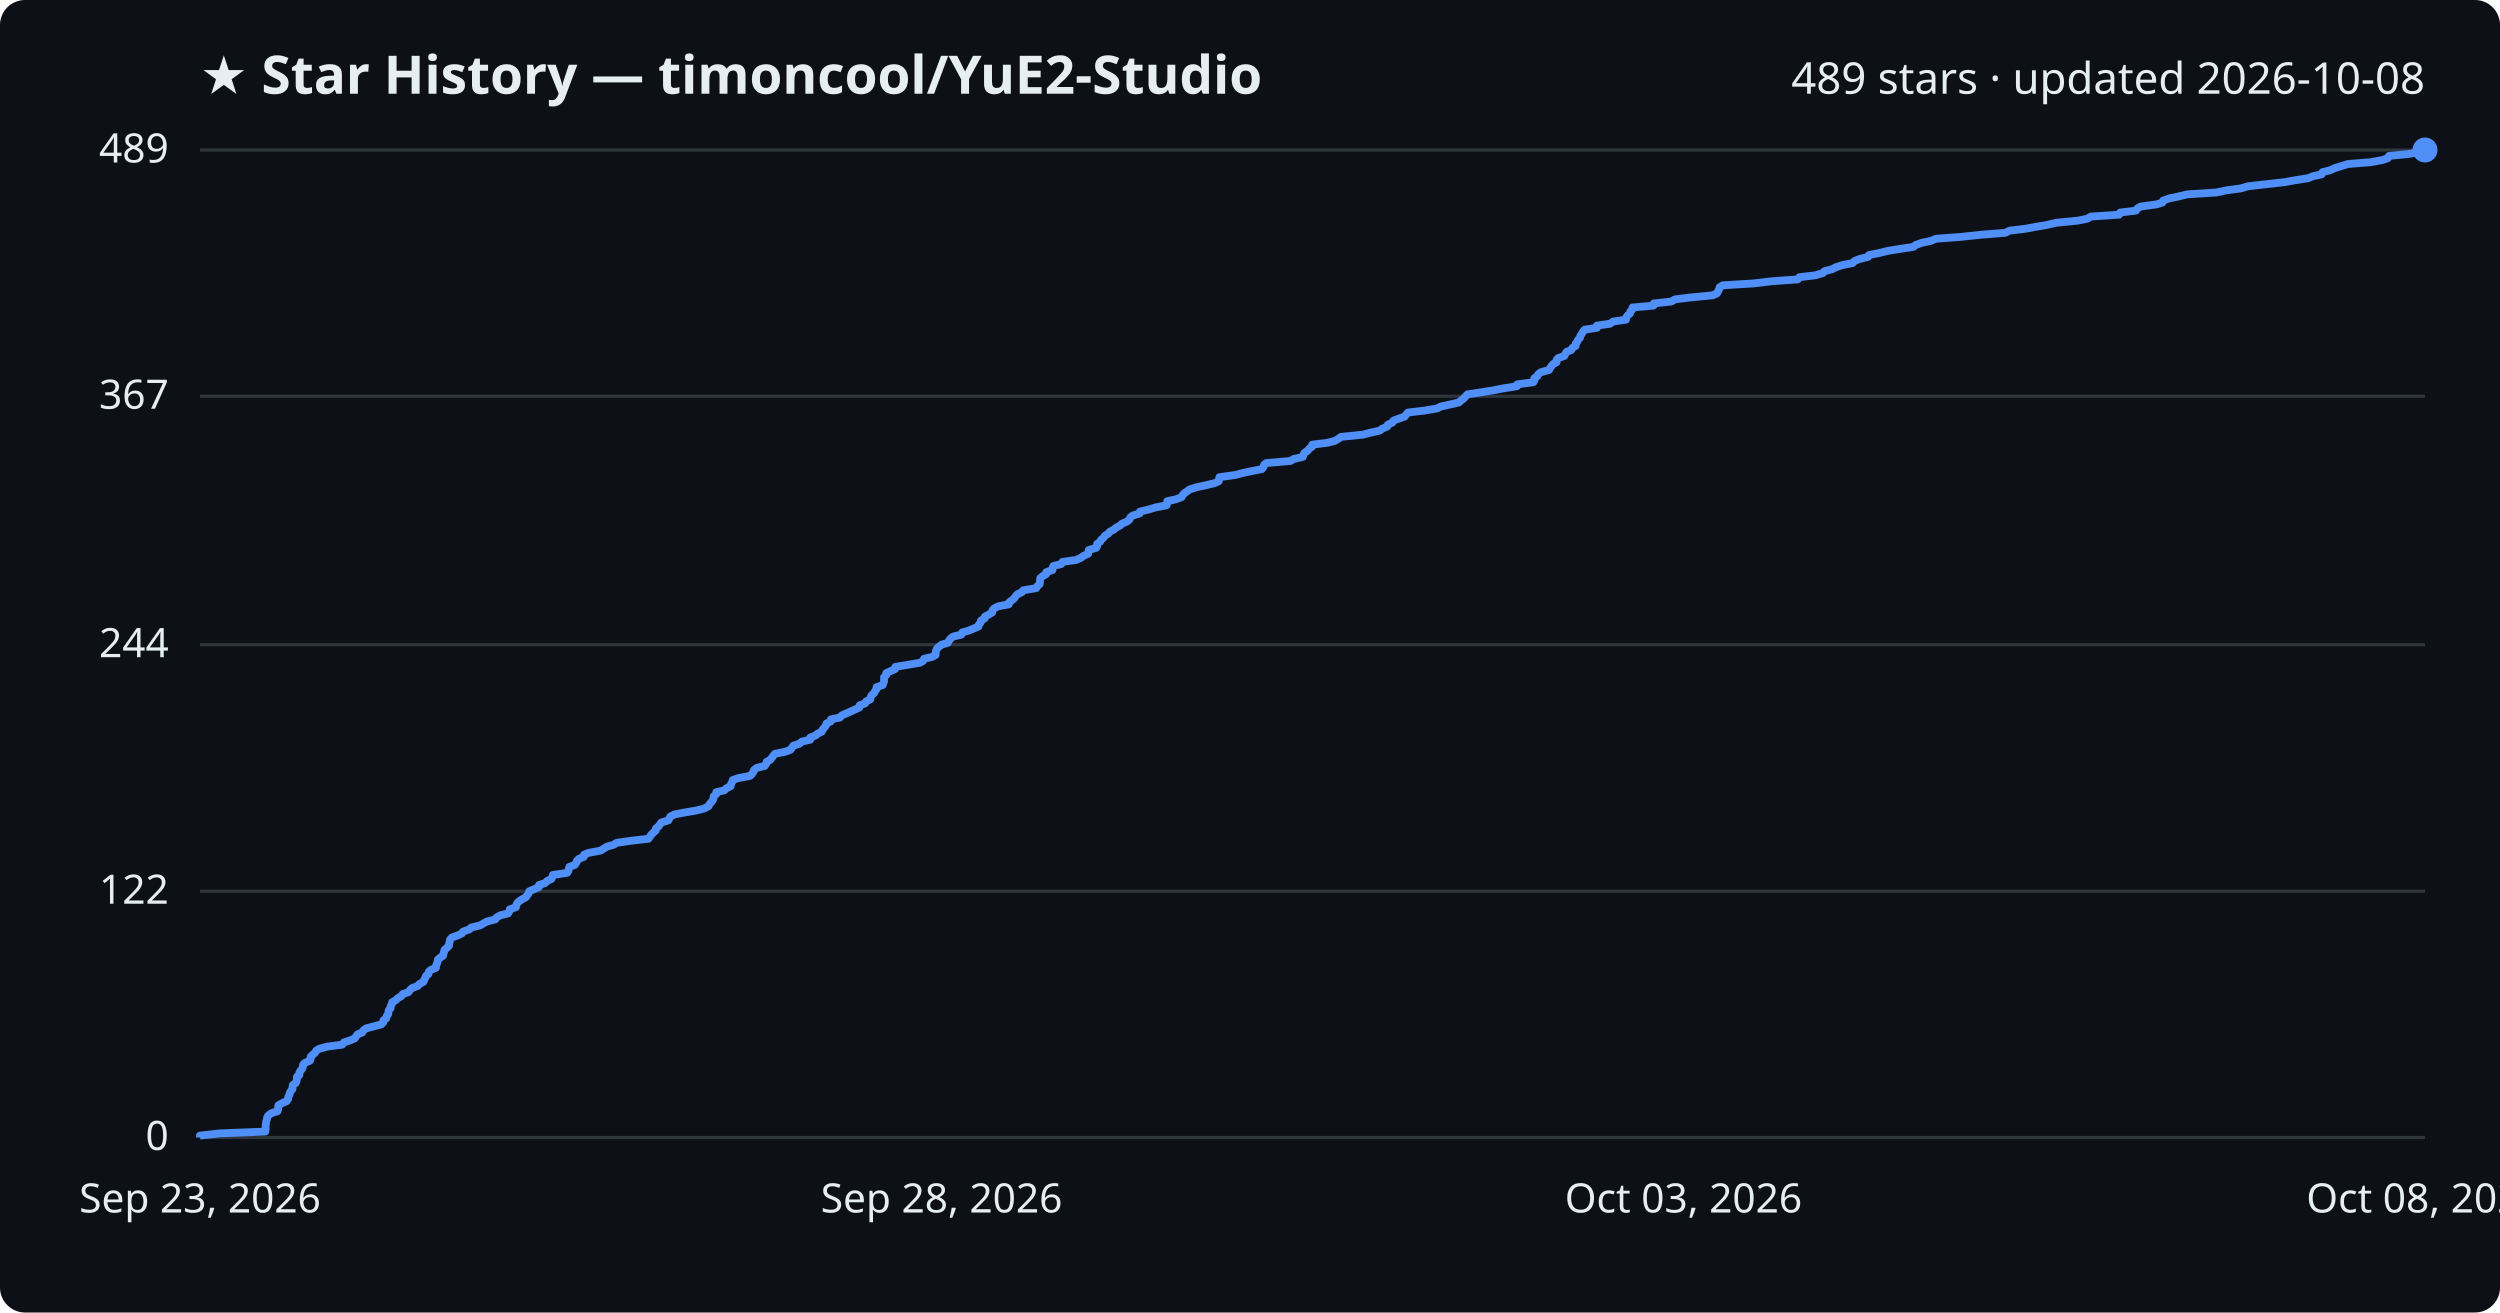
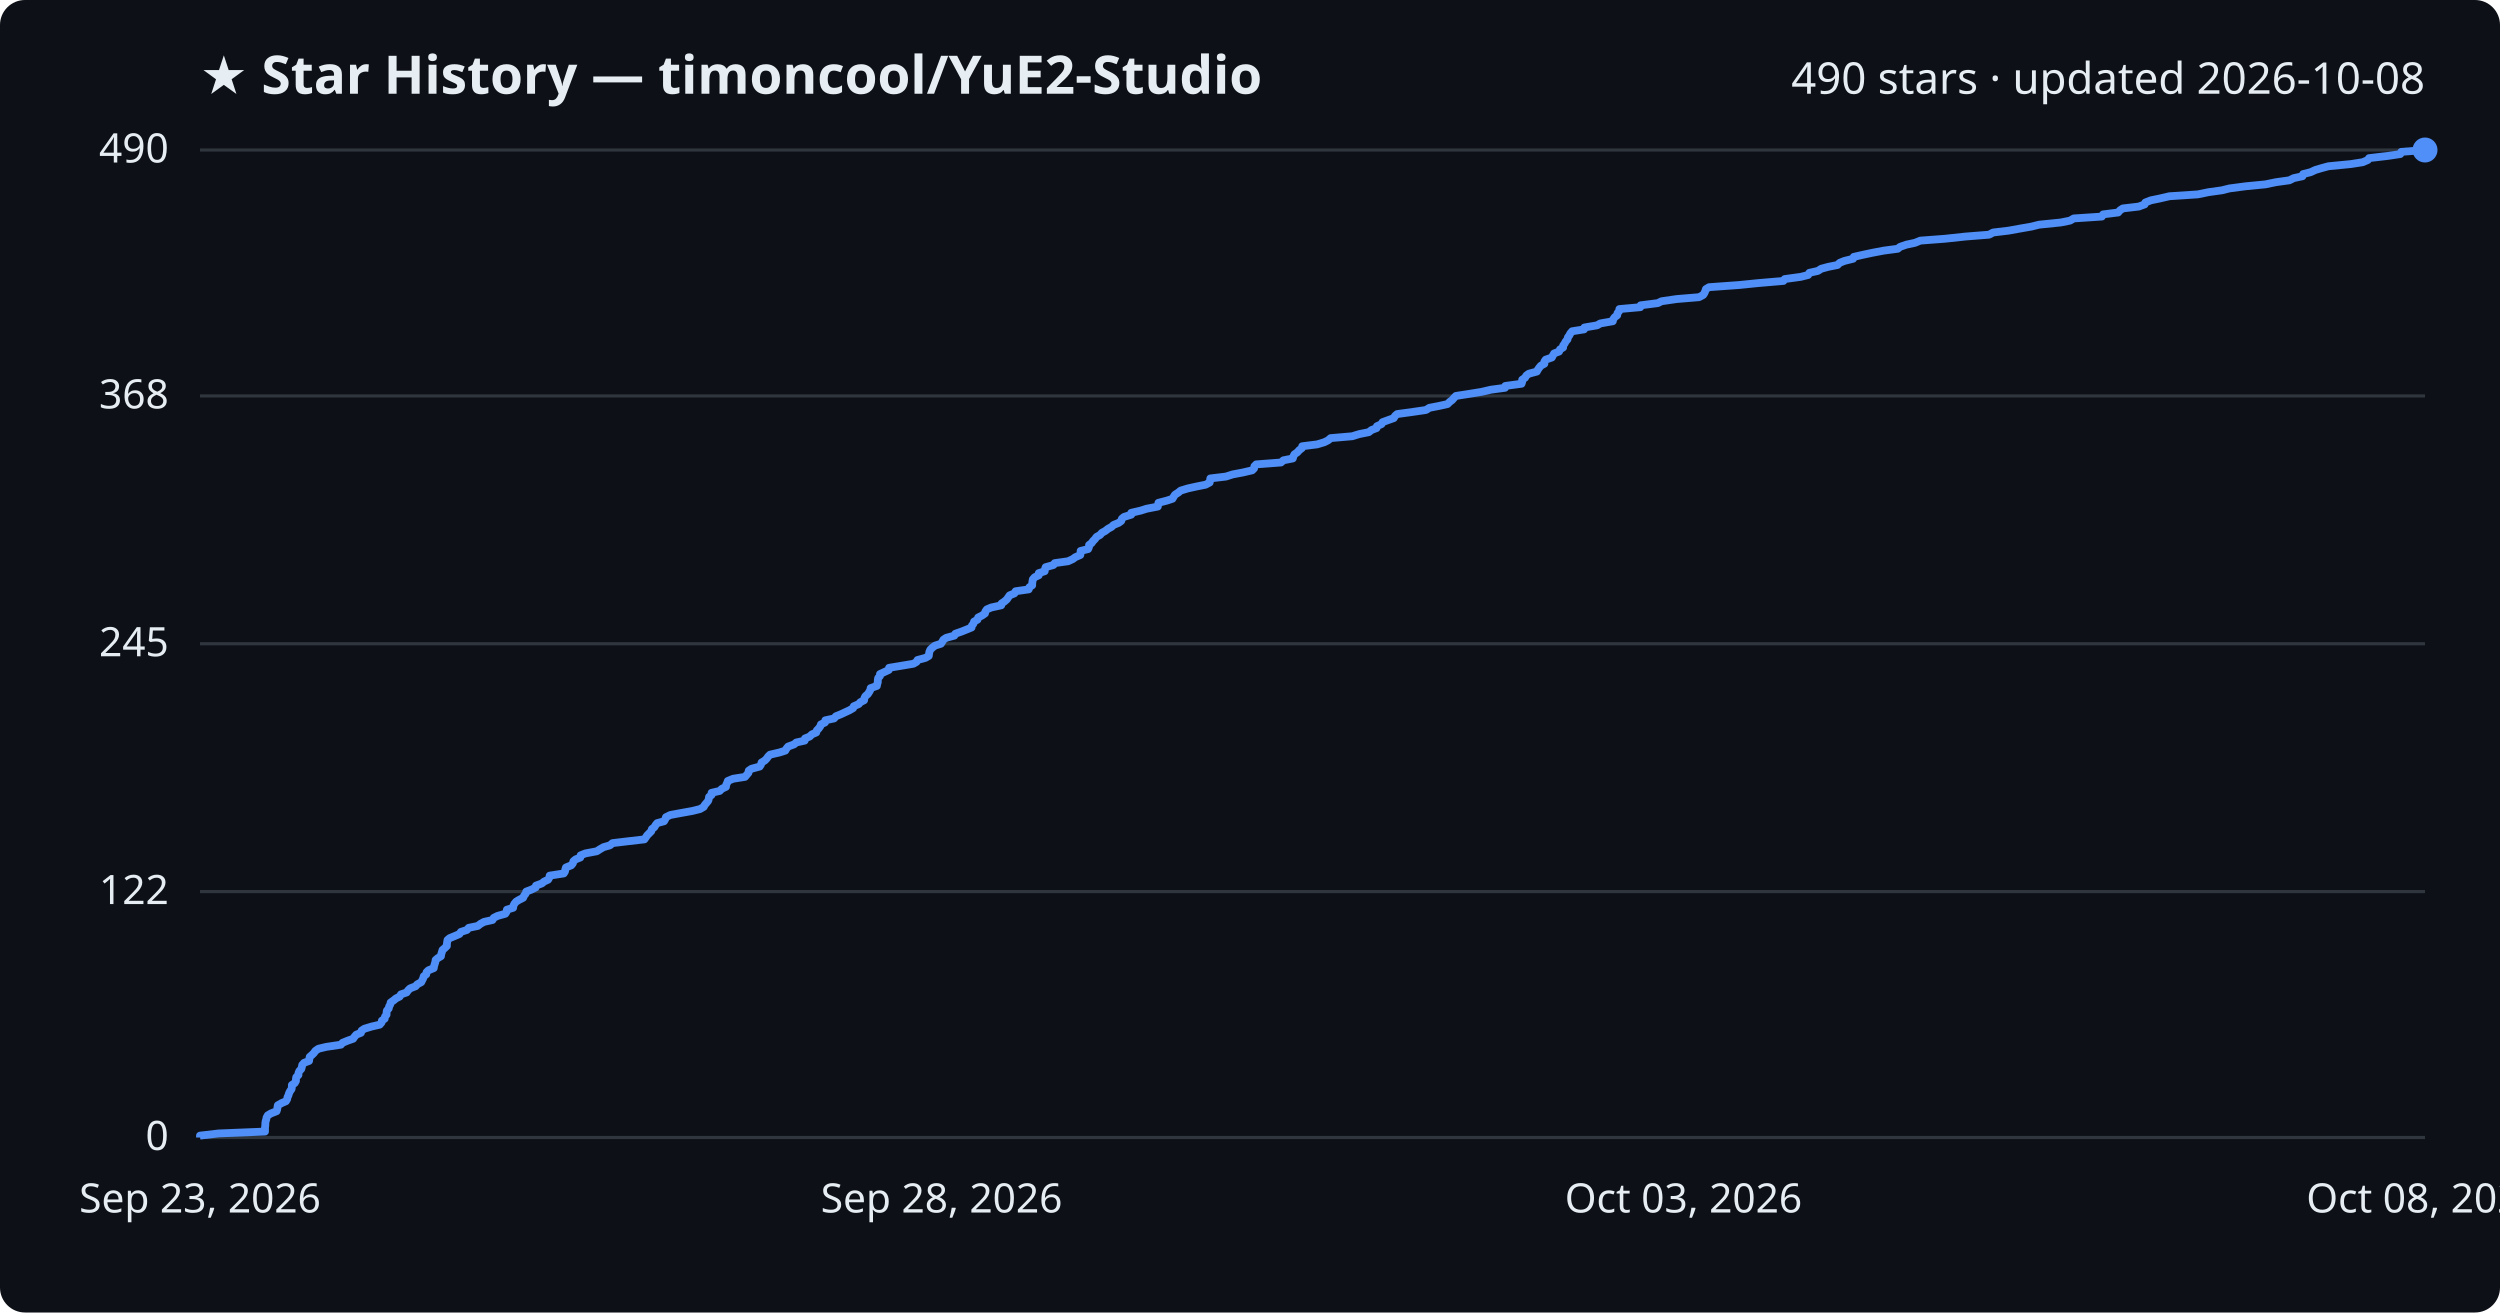
<svg xmlns="http://www.w3.org/2000/svg" viewBox="0 0 800 420" font-family="Segoe UI, sans-serif">
  <rect width="800" height="420" fill="#0d1117" rx="8" />
  <text x="64" y="30" fill="#e6edf3" font-size="17" font-weight="700">★ Star History — timoncool/YuE2-Studio</text>
-   <text x="776" y="30" fill="#e6edf3" font-size="14" text-anchor="end">489 stars · updated 2026-10-08</text>
+   <text x="776" y="30" fill="#e6edf3" font-size="14" text-anchor="end">490 stars · updated 2026-10-08</text>
  <line x1="64" y1="364.0" x2="776" y2="364.0" stroke="#30363d" stroke-width="1" />
  <text x="54" y="368.0" fill="#e6edf3" font-size="13" text-anchor="end">0</text>
-   <line x1="64" y1="285.2" x2="776" y2="285.2" stroke="#30363d" stroke-width="1" />
-   <text x="54" y="289.2" fill="#e6edf3" font-size="13" text-anchor="end">122</text>
-   <line x1="64" y1="206.3" x2="776" y2="206.3" stroke="#30363d" stroke-width="1" />
-   <text x="54" y="210.3" fill="#e6edf3" font-size="13" text-anchor="end">244</text>
-   <line x1="64" y1="126.8" x2="776" y2="126.8" stroke="#30363d" stroke-width="1" />
-   <text x="54" y="130.8" fill="#e6edf3" font-size="13" text-anchor="end">367</text>
+   <line x1="64" y1="285.3" x2="776" y2="285.3" stroke="#30363d" stroke-width="1" />
+   <text x="54" y="289.3" fill="#e6edf3" font-size="13" text-anchor="end">122</text>
+   <line x1="64" y1="206.0" x2="776" y2="206.0" stroke="#30363d" stroke-width="1" />
+   <text x="54" y="210.0" fill="#e6edf3" font-size="13" text-anchor="end">245</text>
+   <line x1="64" y1="126.7" x2="776" y2="126.7" stroke="#30363d" stroke-width="1" />
+   <text x="54" y="130.7" fill="#e6edf3" font-size="13" text-anchor="end">368</text>
  <line x1="64" y1="48.0" x2="776" y2="48.0" stroke="#30363d" stroke-width="1" />
-   <text x="54" y="52.0" fill="#e6edf3" font-size="13" text-anchor="end">489</text>
-   <path d="M64.0,364.0 L64.0,363.4 L70.0,362.7 L84.9,362.1 L85.0,361.4 L85.0,360.8 L85.0,360.1 L85.1,359.5 L85.2,358.8 L85.4,358.2 L85.5,357.5 L85.9,356.9 L86.9,356.2 L88.8,355.6 L89.0,355.0 L89.0,354.3 L89.1,353.7 L90.3,353.0 L91.7,352.4 L92.2,351.7 L92.2,351.1 L92.6,350.4 L92.7,349.8 L93.1,349.1 L93.6,348.5 L93.6,347.8 L93.7,347.2 L94.6,346.6 L94.9,345.9 L95.0,345.3 L95.0,344.6 L95.8,344.0 L95.8,343.3 L96.1,342.7 L96.7,342.0 L96.9,341.4 L97.0,340.7 L97.6,340.1 L99.2,339.4 L99.4,338.8 L99.4,338.2 L100.1,337.5 L100.8,336.9 L101.2,336.2 L102.2,335.6 L104.8,334.9 L109.5,334.3 L110.0,333.6 L111.8,333.0 L113.5,332.3 L113.9,331.7 L114.4,331.0 L115.9,330.4 L116.2,329.8 L117.1,329.1 L119.4,328.5 L122.0,327.8 L122.6,327.2 L122.7,326.5 L123.6,325.9 L123.7,325.2 L124.2,324.6 L124.3,323.9 L124.4,323.3 L125.0,322.6 L125.0,322.0 L125.4,321.3 L125.5,320.7 L126.6,320.1 L127.3,319.4 L128.4,318.8 L128.9,318.1 L130.7,317.5 L131.2,316.8 L131.8,316.2 L133.7,315.5 L134.2,314.9 L135.5,314.2 L135.7,313.6 L136.1,312.9 L136.3,312.3 L137.1,311.7 L137.2,311.0 L137.8,310.4 L139.5,309.7 L139.5,309.1 L139.8,308.4 L140.0,307.8 L140.1,307.1 L140.8,306.5 L141.8,305.8 L141.9,305.2 L142.1,304.5 L142.3,303.9 L143.0,303.3 L143.7,302.6 L143.7,302.0 L143.9,301.3 L144.0,300.7 L144.6,300.0 L146.3,299.4 L147.8,298.7 L148.2,298.1 L150.2,297.4 L150.8,296.8 L153.7,296.1 L154.7,295.5 L155.8,294.9 L158.5,294.2 L158.9,293.6 L160.1,292.9 L162.6,292.3 L163.0,291.6 L163.1,291.0 L165.1,290.3 L165.2,289.7 L165.5,289.0 L166.1,288.4 L167.2,287.7 L168.3,287.1 L168.7,286.5 L169.2,285.8 L169.4,285.2 L171.0,284.5 L172.4,283.9 L172.5,283.2 L174.4,282.6 L175.1,281.9 L176.4,281.3 L176.8,280.6 L176.9,280.0 L181.5,279.3 L181.9,278.7 L182.0,278.1 L182.2,277.4 L183.9,276.8 L184.4,276.1 L184.6,275.5 L185.3,274.8 L186.8,274.2 L186.9,273.5 L188.4,272.9 L192.2,272.2 L193.1,271.6 L194.3,270.9 L196.4,270.3 L197.3,269.7 L202.3,269.0 L207.5,268.4 L208.0,267.7 L208.4,267.1 L209.1,266.4 L209.8,265.8 L209.9,265.1 L210.7,264.5 L211.2,263.8 L211.6,263.2 L213.9,262.5 L214.2,261.9 L214.5,261.3 L215.9,260.6 L219.1,260.0 L223.1,259.3 L225.4,258.7 L226.7,258.0 L227.0,257.4 L227.6,256.7 L228.1,256.1 L228.3,255.4 L228.4,254.8 L229.2,254.1 L229.2,253.5 L231.8,252.9 L232.5,252.2 L233.8,251.6 L233.9,250.9 L234.3,250.3 L234.5,249.6 L236.2,249.0 L240.0,248.3 L240.6,247.7 L241.1,247.0 L241.3,246.4 L242.2,245.7 L244.7,245.1 L245.2,244.4 L245.3,243.8 L246.4,243.2 L247.0,242.5 L247.4,241.9 L248.0,241.2 L251.1,240.6 L253.0,239.9 L253.4,239.3 L253.9,238.6 L255.8,238.0 L256.6,237.3 L259.3,236.7 L259.3,236.0 L260.9,235.4 L261.6,234.8 L263.0,234.1 L263.2,233.5 L263.8,232.8 L264.3,232.2 L264.5,231.5 L265.8,230.9 L265.9,230.2 L268.8,229.6 L269.4,228.9 L270.8,228.3 L272.4,227.6 L273.7,227.0 L275.0,226.4 L275.1,225.7 L276.8,225.1 L277.2,224.4 L278.5,223.8 L278.6,223.1 L278.9,222.5 L279.7,221.8 L280.0,221.2 L280.5,220.5 L280.5,219.9 L282.5,219.2 L282.7,218.6 L282.9,218.0 L282.9,217.3 L282.9,216.7 L283.6,216.0 L283.6,215.4 L285.1,214.7 L286.4,214.1 L286.5,213.4 L290.1,212.8 L294.3,212.1 L295.4,211.5 L295.7,210.8 L298.3,210.2 L299.4,209.6 L299.4,208.9 L299.5,208.3 L299.8,207.6 L300.4,207.0 L301.3,206.3 L303.3,205.7 L303.7,205.0 L304.1,204.4 L305.0,203.7 L307.6,203.1 L307.9,202.4 L310.0,201.8 L311.4,201.2 L313.1,200.5 L313.2,199.9 L313.8,199.2 L313.9,198.6 L315.1,197.9 L315.2,197.3 L316.5,196.6 L317.5,196.0 L317.6,195.3 L318.1,194.7 L319.5,194.0 L322.8,193.4 L322.9,192.8 L323.8,192.1 L324.5,191.5 L325.0,190.8 L325.5,190.2 L327.0,189.5 L327.4,188.9 L331.6,188.2 L331.9,187.6 L332.7,186.9 L332.8,186.3 L332.8,185.6 L332.9,185.0 L333.6,184.4 L334.8,183.7 L334.8,183.1 L336.8,182.4 L336.8,181.8 L337.1,181.1 L339.6,180.5 L340.0,179.8 L344.3,179.2 L345.9,178.5 L346.7,177.9 L348.2,177.2 L348.3,176.6 L348.4,176.0 L350.8,175.3 L351.1,174.7 L351.1,174.0 L352.0,173.4 L352.4,172.7 L353.1,172.1 L353.6,171.4 L354.6,170.8 L355.2,170.1 L356.4,169.5 L357.2,168.8 L358.4,168.2 L359.0,167.6 L360.6,166.9 L361.4,166.3 L361.7,165.6 L362.4,165.0 L364.7,164.3 L364.8,163.7 L367.7,163.0 L369.7,162.4 L373.3,161.7 L373.5,161.1 L373.5,160.4 L376.2,159.8 L378.1,159.1 L378.4,158.5 L378.9,157.9 L379.9,157.2 L380.7,156.6 L383.0,155.9 L385.8,155.3 L388.7,154.6 L390.0,154.0 L390.1,153.3 L390.2,152.7 L395.3,152.0 L397.5,151.4 L400.8,150.7 L403.8,150.1 L404.3,149.5 L404.5,148.8 L405.1,148.2 L413.0,147.5 L413.9,146.9 L416.9,146.2 L417.1,145.6 L417.4,144.9 L418.4,144.3 L418.9,143.6 L419.8,143.0 L419.9,142.3 L424.7,141.7 L427.1,141.1 L428.3,140.4 L429.1,139.8 L436.1,139.1 L438.4,138.5 L441.5,137.8 L442.3,137.2 L443.9,136.5 L444.1,135.9 L445.6,135.2 L445.9,134.6 L447.8,133.9 L449.5,133.3 L449.9,132.7 L450.6,132.0 L455.7,131.4 L459.9,130.7 L461.0,130.1 L464.2,129.4 L466.8,128.8 L467.6,128.1 L468.4,127.5 L469.0,126.8 L469.6,126.2 L474.2,125.5 L477.9,124.9 L480.9,124.3 L485.4,123.6 L485.5,123.0 L490.7,122.3 L491.0,121.7 L491.0,121.0 L491.9,120.4 L492.3,119.7 L493.1,119.1 L495.7,118.4 L496.0,117.8 L496.5,117.1 L497.0,116.5 L498.1,115.9 L498.1,115.2 L498.6,114.6 L500.6,113.9 L500.9,113.3 L501.3,112.6 L502.8,112.0 L503.2,111.3 L504.2,110.7 L504.2,110.0 L504.7,109.4 L505.0,108.7 L505.6,108.1 L505.7,107.5 L506.2,106.8 L506.5,106.2 L507.1,105.5 L511.0,104.9 L511.0,104.2 L515.2,103.6 L516.2,102.9 L520.3,102.3 L520.4,101.6 L520.8,101.0 L521.6,100.3 L521.7,99.7 L522.3,99.1 L522.4,98.4 L529.1,97.8 L529.2,97.1 L534.8,96.5 L536.0,95.8 L540.8,95.2 L548.1,94.5 L549.4,93.9 L549.8,93.2 L550.1,92.6 L550.3,91.9 L551.3,91.3 L561.1,90.7 L567.0,90.0 L575.3,89.4 L575.8,88.7 L580.9,88.1 L583.3,87.4 L583.8,86.8 L586.4,86.1 L587.5,85.5 L589.7,84.8 L592.8,84.2 L593.5,83.5 L595.0,82.9 L597.8,82.2 L598.1,81.6 L601.2,81.0 L604.0,80.3 L607.7,79.7 L612.3,79.0 L613.0,78.4 L615.0,77.7 L617.8,77.1 L619.5,76.4 L627.5,75.8 L634.1,75.1 L641.7,74.5 L643.1,73.8 L648.1,73.2 L651.4,72.6 L655.4,71.9 L657.9,71.3 L664.9,70.6 L667.9,70.0 L669.1,69.3 L678.1,68.7 L678.5,68.0 L683.5,67.4 L684.0,66.7 L685.0,66.1 L690.1,65.4 L692.0,64.8 L692.2,64.2 L694.1,63.5 L697.0,62.9 L699.9,62.2 L709.2,61.6 L712.5,60.9 L717.0,60.3 L719.4,59.6 L724.7,59.0 L731.0,58.3 L734.3,57.7 L738.7,57.0 L740.1,56.4 L742.9,55.8 L743.2,55.1 L745.6,54.5 L747.1,53.8 L749.1,53.2 L751.3,52.5 L758.6,51.9 L762.4,51.2 L764.1,50.6 L764.5,49.9 L770.5,49.3 L774.6,48.6 L774.9,48.0 L776.0,48.0" fill="none" stroke="#4f8ff7" stroke-width="2.5" stroke-linejoin="round" />
+   <text x="54" y="52.0" fill="#e6edf3" font-size="13" text-anchor="end">490</text>
+   <path d="M64.0,364.0 L64.0,363.4 L70.0,362.7 L84.8,362.1 L84.8,361.4 L84.8,360.8 L84.9,360.1 L84.9,359.5 L85.0,358.8 L85.2,358.2 L85.3,357.6 L85.7,356.9 L86.7,356.3 L88.5,355.6 L88.7,355.0 L88.8,354.3 L88.9,353.7 L90.1,353.0 L91.5,352.4 L91.9,351.7 L92.0,351.1 L92.3,350.5 L92.5,349.8 L92.8,349.2 L93.3,348.5 L93.4,347.9 L93.4,347.2 L94.3,346.6 L94.7,345.9 L94.7,345.3 L94.8,344.7 L95.5,344.0 L95.5,343.4 L95.8,342.7 L96.4,342.1 L96.6,341.4 L96.7,340.8 L97.3,340.1 L98.9,339.5 L99.0,338.8 L99.1,338.2 L99.8,337.6 L100.5,336.9 L100.9,336.3 L101.9,335.6 L104.4,335.0 L109.1,334.3 L109.6,333.7 L111.3,333.0 L113.0,332.4 L113.4,331.8 L114.0,331.1 L115.5,330.5 L115.7,329.8 L116.6,329.2 L118.9,328.5 L121.5,327.9 L122.1,327.2 L122.2,326.6 L123.1,326.0 L123.2,325.3 L123.7,324.7 L123.7,324.0 L123.8,323.4 L124.4,322.7 L124.5,322.1 L124.9,321.4 L125.0,320.8 L126.0,320.1 L126.7,319.5 L127.9,318.9 L128.3,318.2 L130.1,317.6 L130.6,316.9 L131.2,316.3 L133.0,315.6 L133.5,315.0 L134.8,314.3 L135.1,313.7 L135.4,313.1 L135.6,312.4 L136.4,311.8 L136.5,311.1 L137.1,310.5 L138.8,309.8 L138.9,309.2 L139.1,308.5 L139.3,307.9 L139.4,307.2 L140.1,306.6 L141.1,306.0 L141.2,305.3 L141.4,304.7 L141.6,304.0 L142.3,303.4 L143.0,302.7 L143.0,302.1 L143.1,301.4 L143.2,300.8 L143.9,300.2 L145.6,299.5 L147.0,298.9 L147.5,298.2 L149.4,297.6 L150.0,296.9 L152.9,296.3 L153.8,295.6 L154.9,295.0 L157.6,294.4 L158.0,293.7 L159.2,293.1 L161.7,292.4 L162.1,291.8 L162.2,291.1 L164.2,290.5 L164.3,289.8 L164.6,289.2 L165.2,288.5 L166.2,287.9 L167.4,287.3 L167.7,286.6 L168.2,286.0 L168.4,285.3 L170.0,284.7 L171.4,284.0 L171.5,283.4 L173.4,282.7 L174.1,282.1 L175.4,281.5 L175.8,280.8 L175.9,280.2 L180.4,279.5 L180.8,278.9 L180.9,278.2 L181.1,277.6 L182.8,276.9 L183.3,276.3 L183.5,275.6 L184.2,275.0 L185.7,274.4 L185.8,273.7 L187.3,273.1 L191.0,272.4 L191.9,271.8 L193.1,271.1 L195.2,270.5 L196.0,269.8 L201.0,269.2 L206.2,268.6 L206.7,267.9 L207.1,267.3 L207.8,266.6 L208.4,266.0 L208.6,265.3 L209.4,264.7 L209.8,264.0 L210.3,263.4 L212.5,262.8 L212.9,262.1 L213.1,261.5 L214.5,260.8 L217.7,260.2 L221.6,259.5 L224.0,258.9 L225.2,258.2 L225.5,257.6 L226.1,256.9 L226.6,256.3 L226.8,255.7 L226.9,255.0 L227.7,254.4 L227.7,253.7 L230.3,253.1 L231.0,252.4 L232.3,251.8 L232.4,251.1 L232.7,250.5 L232.9,249.9 L234.6,249.2 L238.4,248.6 L239.0,247.9 L239.5,247.3 L239.6,246.6 L240.5,246.0 L243.1,245.3 L243.5,244.7 L243.7,244.0 L244.7,243.4 L245.3,242.8 L245.8,242.1 L246.4,241.5 L249.4,240.8 L251.3,240.2 L251.7,239.5 L252.2,238.9 L254.1,238.2 L254.8,237.6 L257.5,237.0 L257.6,236.3 L259.1,235.7 L259.8,235.0 L261.2,234.4 L261.4,233.7 L262.0,233.1 L262.5,232.4 L262.7,231.8 L264.0,231.2 L264.1,230.5 L266.9,229.9 L267.5,229.2 L269.0,228.6 L270.5,227.9 L271.8,227.3 L273.0,226.6 L273.2,226.0 L274.8,225.3 L275.3,224.7 L276.5,224.1 L276.6,223.4 L276.9,222.8 L277.7,222.1 L278.1,221.5 L278.5,220.8 L278.6,220.2 L280.6,219.5 L280.7,218.9 L280.9,218.3 L280.9,217.6 L281.0,217.0 L281.6,216.3 L281.6,215.7 L283.1,215.0 L284.4,214.4 L284.5,213.7 L288.1,213.1 L292.3,212.4 L293.3,211.8 L293.6,211.2 L296.2,210.5 L297.2,209.9 L297.3,209.2 L297.4,208.6 L297.7,207.9 L298.3,207.3 L299.2,206.6 L301.1,206.0 L301.5,205.4 L301.9,204.7 L302.8,204.1 L305.4,203.4 L305.7,202.8 L307.7,202.1 L309.2,201.5 L310.9,200.8 L311.0,200.2 L311.5,199.6 L311.7,198.9 L312.8,198.3 L313.0,197.6 L314.2,197.0 L315.2,196.3 L315.3,195.7 L315.8,195.0 L317.2,194.4 L320.4,193.7 L320.5,193.1 L321.4,192.5 L322.2,191.8 L322.6,191.2 L323.1,190.5 L324.6,189.9 L325.0,189.2 L329.2,188.6 L329.4,187.9 L330.3,187.3 L330.3,186.7 L330.4,186.0 L330.5,185.4 L331.1,184.7 L332.4,184.1 L332.4,183.4 L334.3,182.8 L334.4,182.1 L334.6,181.5 L337.1,180.8 L337.5,180.2 L341.8,179.6 L343.3,178.9 L344.1,178.3 L345.7,177.6 L345.8,177.0 L345.8,176.3 L348.2,175.7 L348.5,175.0 L348.5,174.4 L349.3,173.8 L349.8,173.1 L350.4,172.5 L350.9,171.8 L352.0,171.2 L352.6,170.5 L353.7,169.9 L354.6,169.2 L355.7,168.6 L356.3,168.0 L358.0,167.3 L358.8,166.7 L359.0,166.0 L359.7,165.4 L362.0,164.7 L362.0,164.1 L365.0,163.4 L366.9,162.8 L370.5,162.1 L370.6,161.5 L370.7,160.9 L373.4,160.2 L375.2,159.6 L375.6,158.9 L376.0,158.3 L377.1,157.6 L377.8,157.0 L380.1,156.3 L382.8,155.7 L385.8,155.1 L387.1,154.4 L387.2,153.8 L387.3,153.1 L392.3,152.5 L394.5,151.8 L397.7,151.2 L400.7,150.5 L401.3,149.9 L401.4,149.2 L402.0,148.6 L409.9,148.0 L410.7,147.3 L413.7,146.7 L413.9,146.0 L414.2,145.4 L415.2,144.7 L415.7,144.1 L416.6,143.4 L416.7,142.8 L421.5,142.2 L423.8,141.5 L425.0,140.9 L425.8,140.2 L432.7,139.6 L435.0,138.9 L438.0,138.3 L438.9,137.6 L440.5,137.0 L440.6,136.4 L442.1,135.7 L442.4,135.1 L444.3,134.4 L446.0,133.8 L446.4,133.1 L447.1,132.5 L452.2,131.8 L456.3,131.2 L457.4,130.5 L460.5,129.9 L463.2,129.3 L463.9,128.6 L464.7,128.0 L465.3,127.3 L465.9,126.7 L470.4,126.0 L474.1,125.4 L477.1,124.7 L481.6,124.1 L481.7,123.5 L486.9,122.8 L487.1,122.2 L487.1,121.5 L488.0,120.9 L488.4,120.2 L489.2,119.6 L491.8,118.9 L492.1,118.3 L492.6,117.6 L493.1,117.0 L494.2,116.4 L494.2,115.7 L494.6,115.1 L496.6,114.4 L496.9,113.8 L497.3,113.1 L498.9,112.5 L499.2,111.8 L500.2,111.2 L500.2,110.6 L500.7,109.9 L501.0,109.3 L501.6,108.6 L501.7,108.0 L502.2,107.3 L502.5,106.7 L503.1,106.0 L506.9,105.4 L507.0,104.8 L511.1,104.1 L512.1,103.5 L516.1,102.8 L516.2,102.2 L516.7,101.5 L517.5,100.9 L517.6,100.2 L518.1,99.6 L518.2,98.9 L524.9,98.3 L525.0,97.7 L530.5,97.0 L531.7,96.4 L536.5,95.7 L543.7,95.1 L545.0,94.4 L545.4,93.8 L545.7,93.1 L545.9,92.5 L546.9,91.9 L556.6,91.2 L562.5,90.6 L570.7,89.9 L571.1,89.3 L576.2,88.6 L578.6,88.0 L579.0,87.3 L581.7,86.7 L582.8,86.0 L585.0,85.4 L588.0,84.8 L588.7,84.1 L590.2,83.5 L593.0,82.8 L593.2,82.2 L596.3,81.5 L599.1,80.9 L602.8,80.2 L607.3,79.6 L608.0,79.0 L610.0,78.3 L612.8,77.7 L614.5,77.0 L622.4,76.4 L628.9,75.7 L636.5,75.1 L637.8,74.4 L642.8,73.8 L646.1,73.2 L650.1,72.5 L652.5,71.9 L659.4,71.2 L662.4,70.6 L663.6,69.9 L672.6,69.3 L673.0,68.6 L677.8,68.0 L678.4,67.3 L679.3,66.7 L684.4,66.1 L686.3,65.4 L686.5,64.8 L688.3,64.1 L691.2,63.5 L694.2,62.8 L703.3,62.2 L706.7,61.5 L711.0,60.9 L713.4,60.3 L718.7,59.6 L724.9,59.0 L728.3,58.3 L732.6,57.7 L734.0,57.0 L736.8,56.4 L737.0,55.7 L739.4,55.1 L740.9,54.4 L742.9,53.8 L745.1,53.2 L752.3,52.5 L756.1,51.9 L757.7,51.2 L758.1,50.6 L764.1,49.9 L768.1,49.3 L768.4,48.6 L776.0,48.0 L776.0,48.0" fill="none" stroke="#4f8ff7" stroke-width="2.5" stroke-linejoin="round" />
  <circle cx="776.0" cy="48.0" r="4" fill="#4f8ff7" />
  <text x="64.0" y="388" fill="#e6edf3" font-size="13" text-anchor="middle">Sep 23, 2026</text>
  <text x="301.3" y="388" fill="#e6edf3" font-size="13" text-anchor="middle">Sep 28, 2026</text>
  <text x="538.7" y="388" fill="#e6edf3" font-size="13" text-anchor="middle">Oct 03, 2026</text>
  <text x="776.0" y="388" fill="#e6edf3" font-size="13" text-anchor="middle">Oct 08, 2026</text>
</svg>
